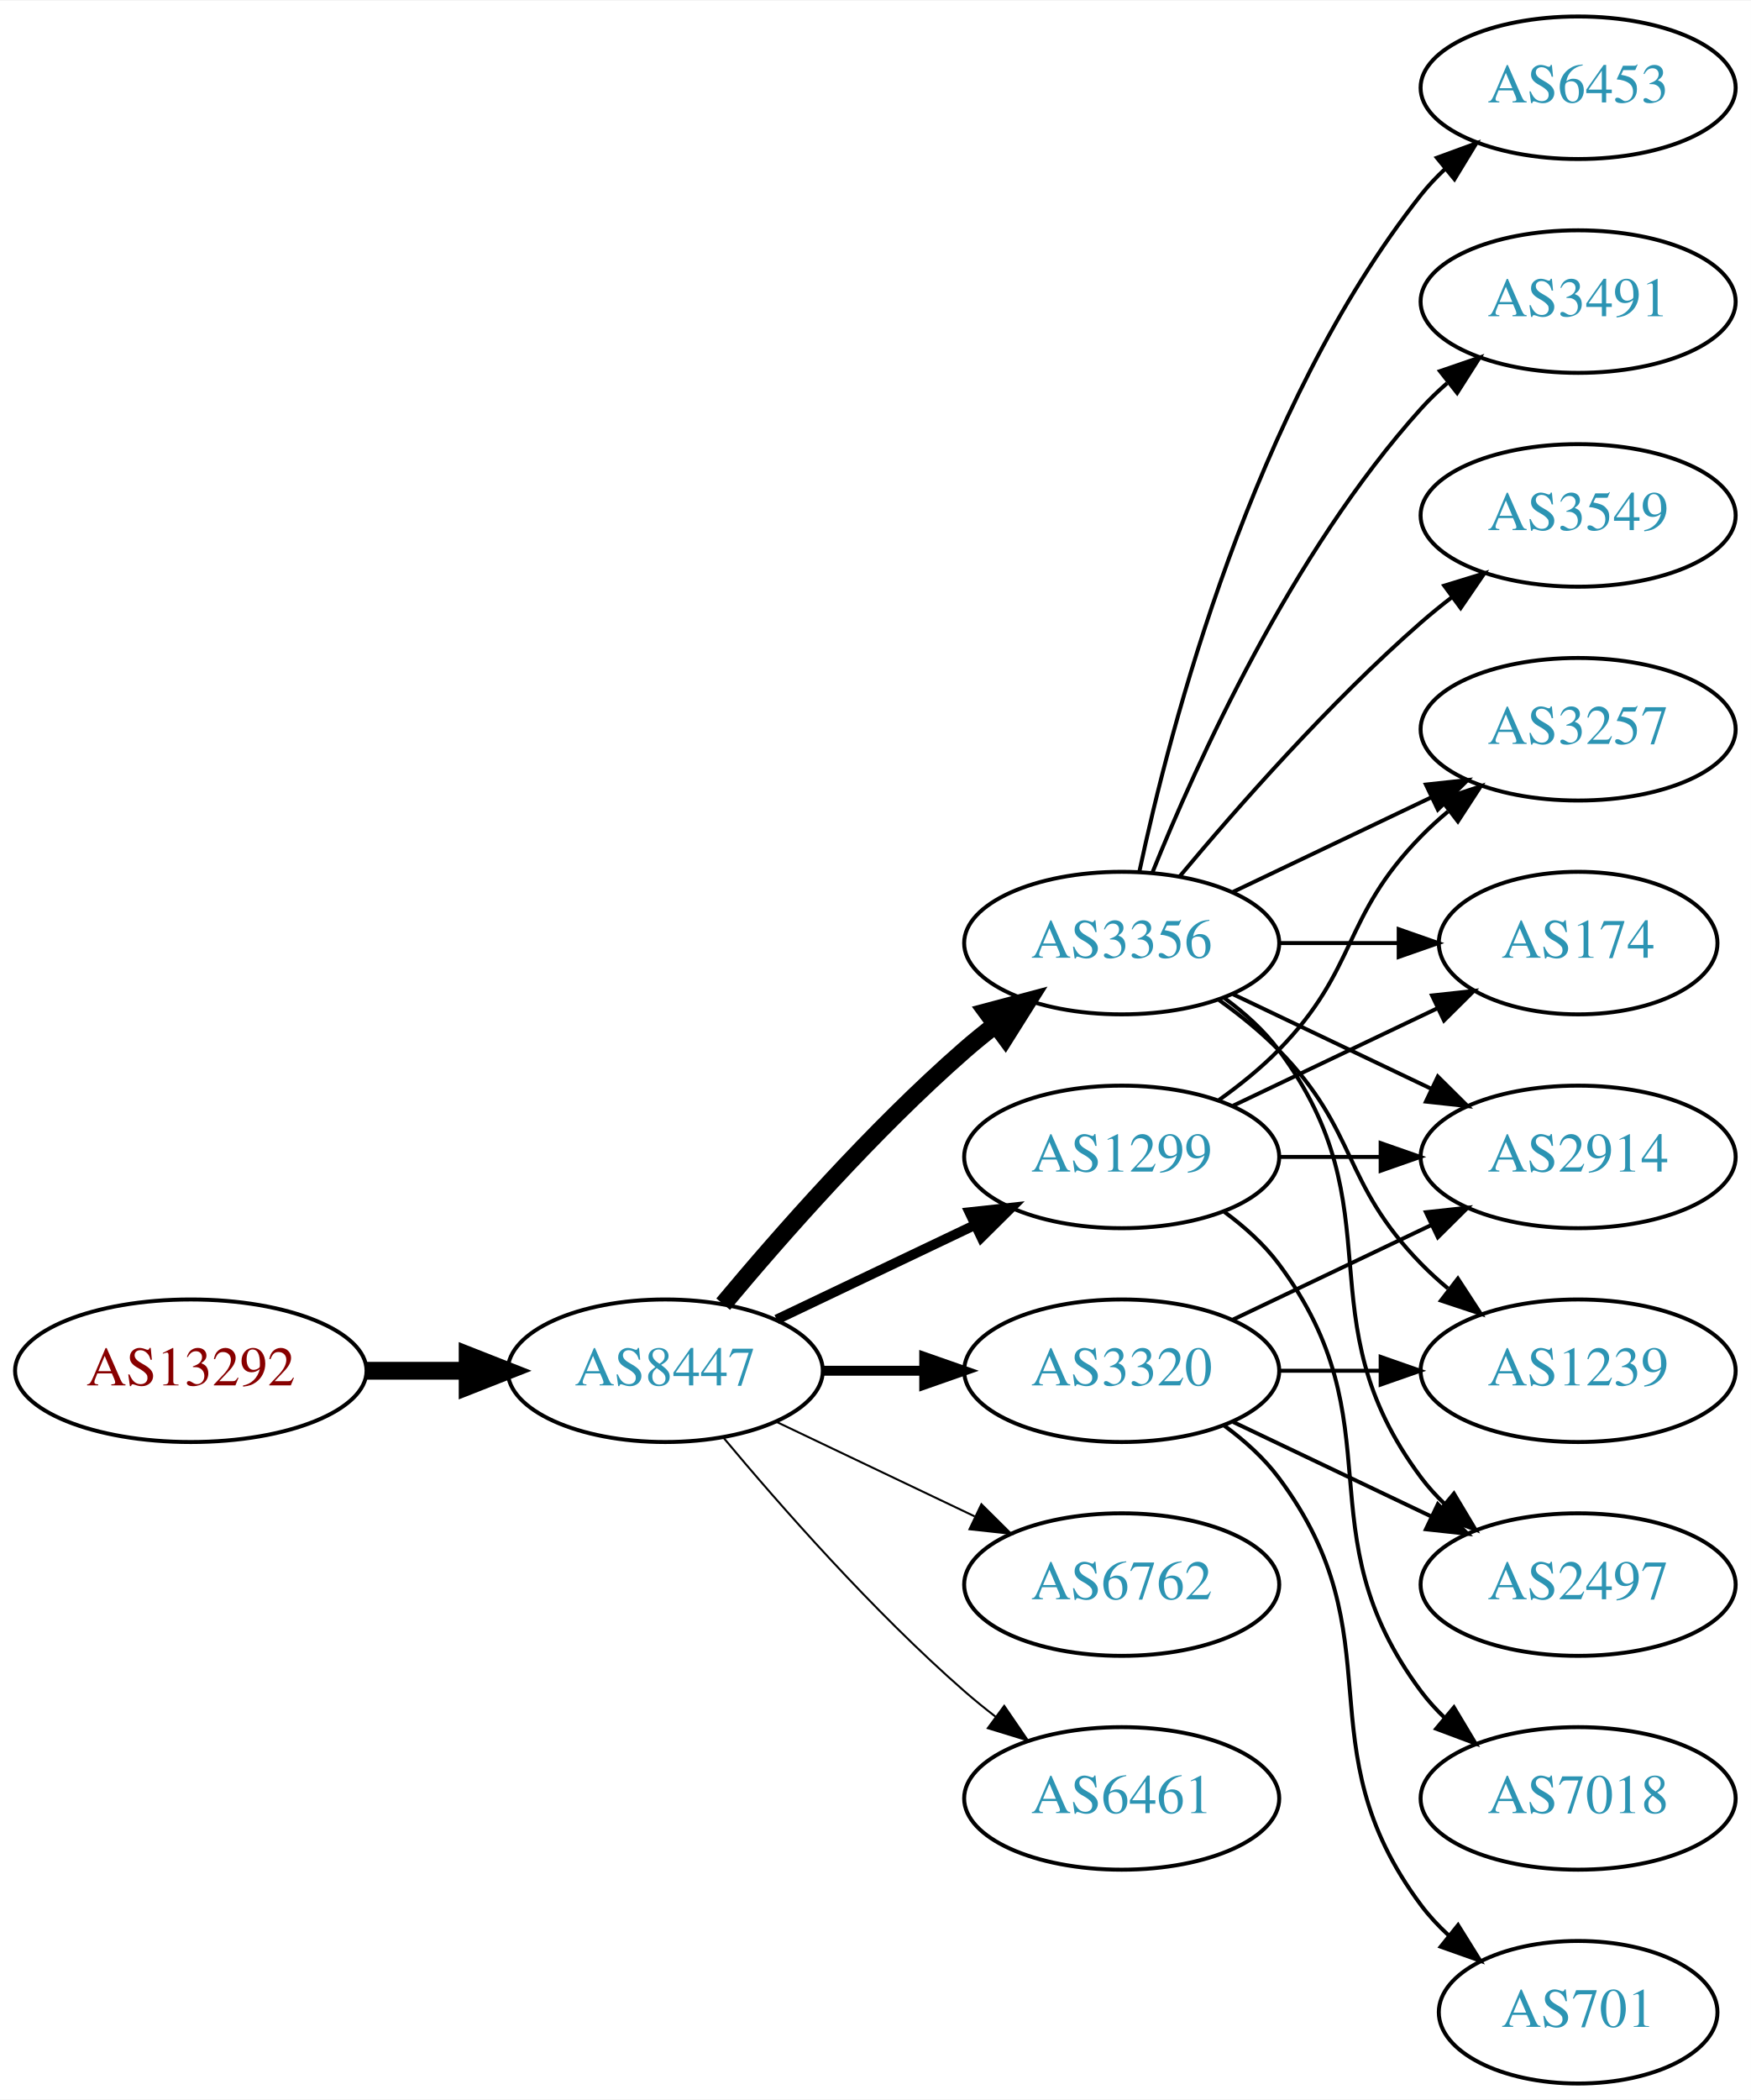
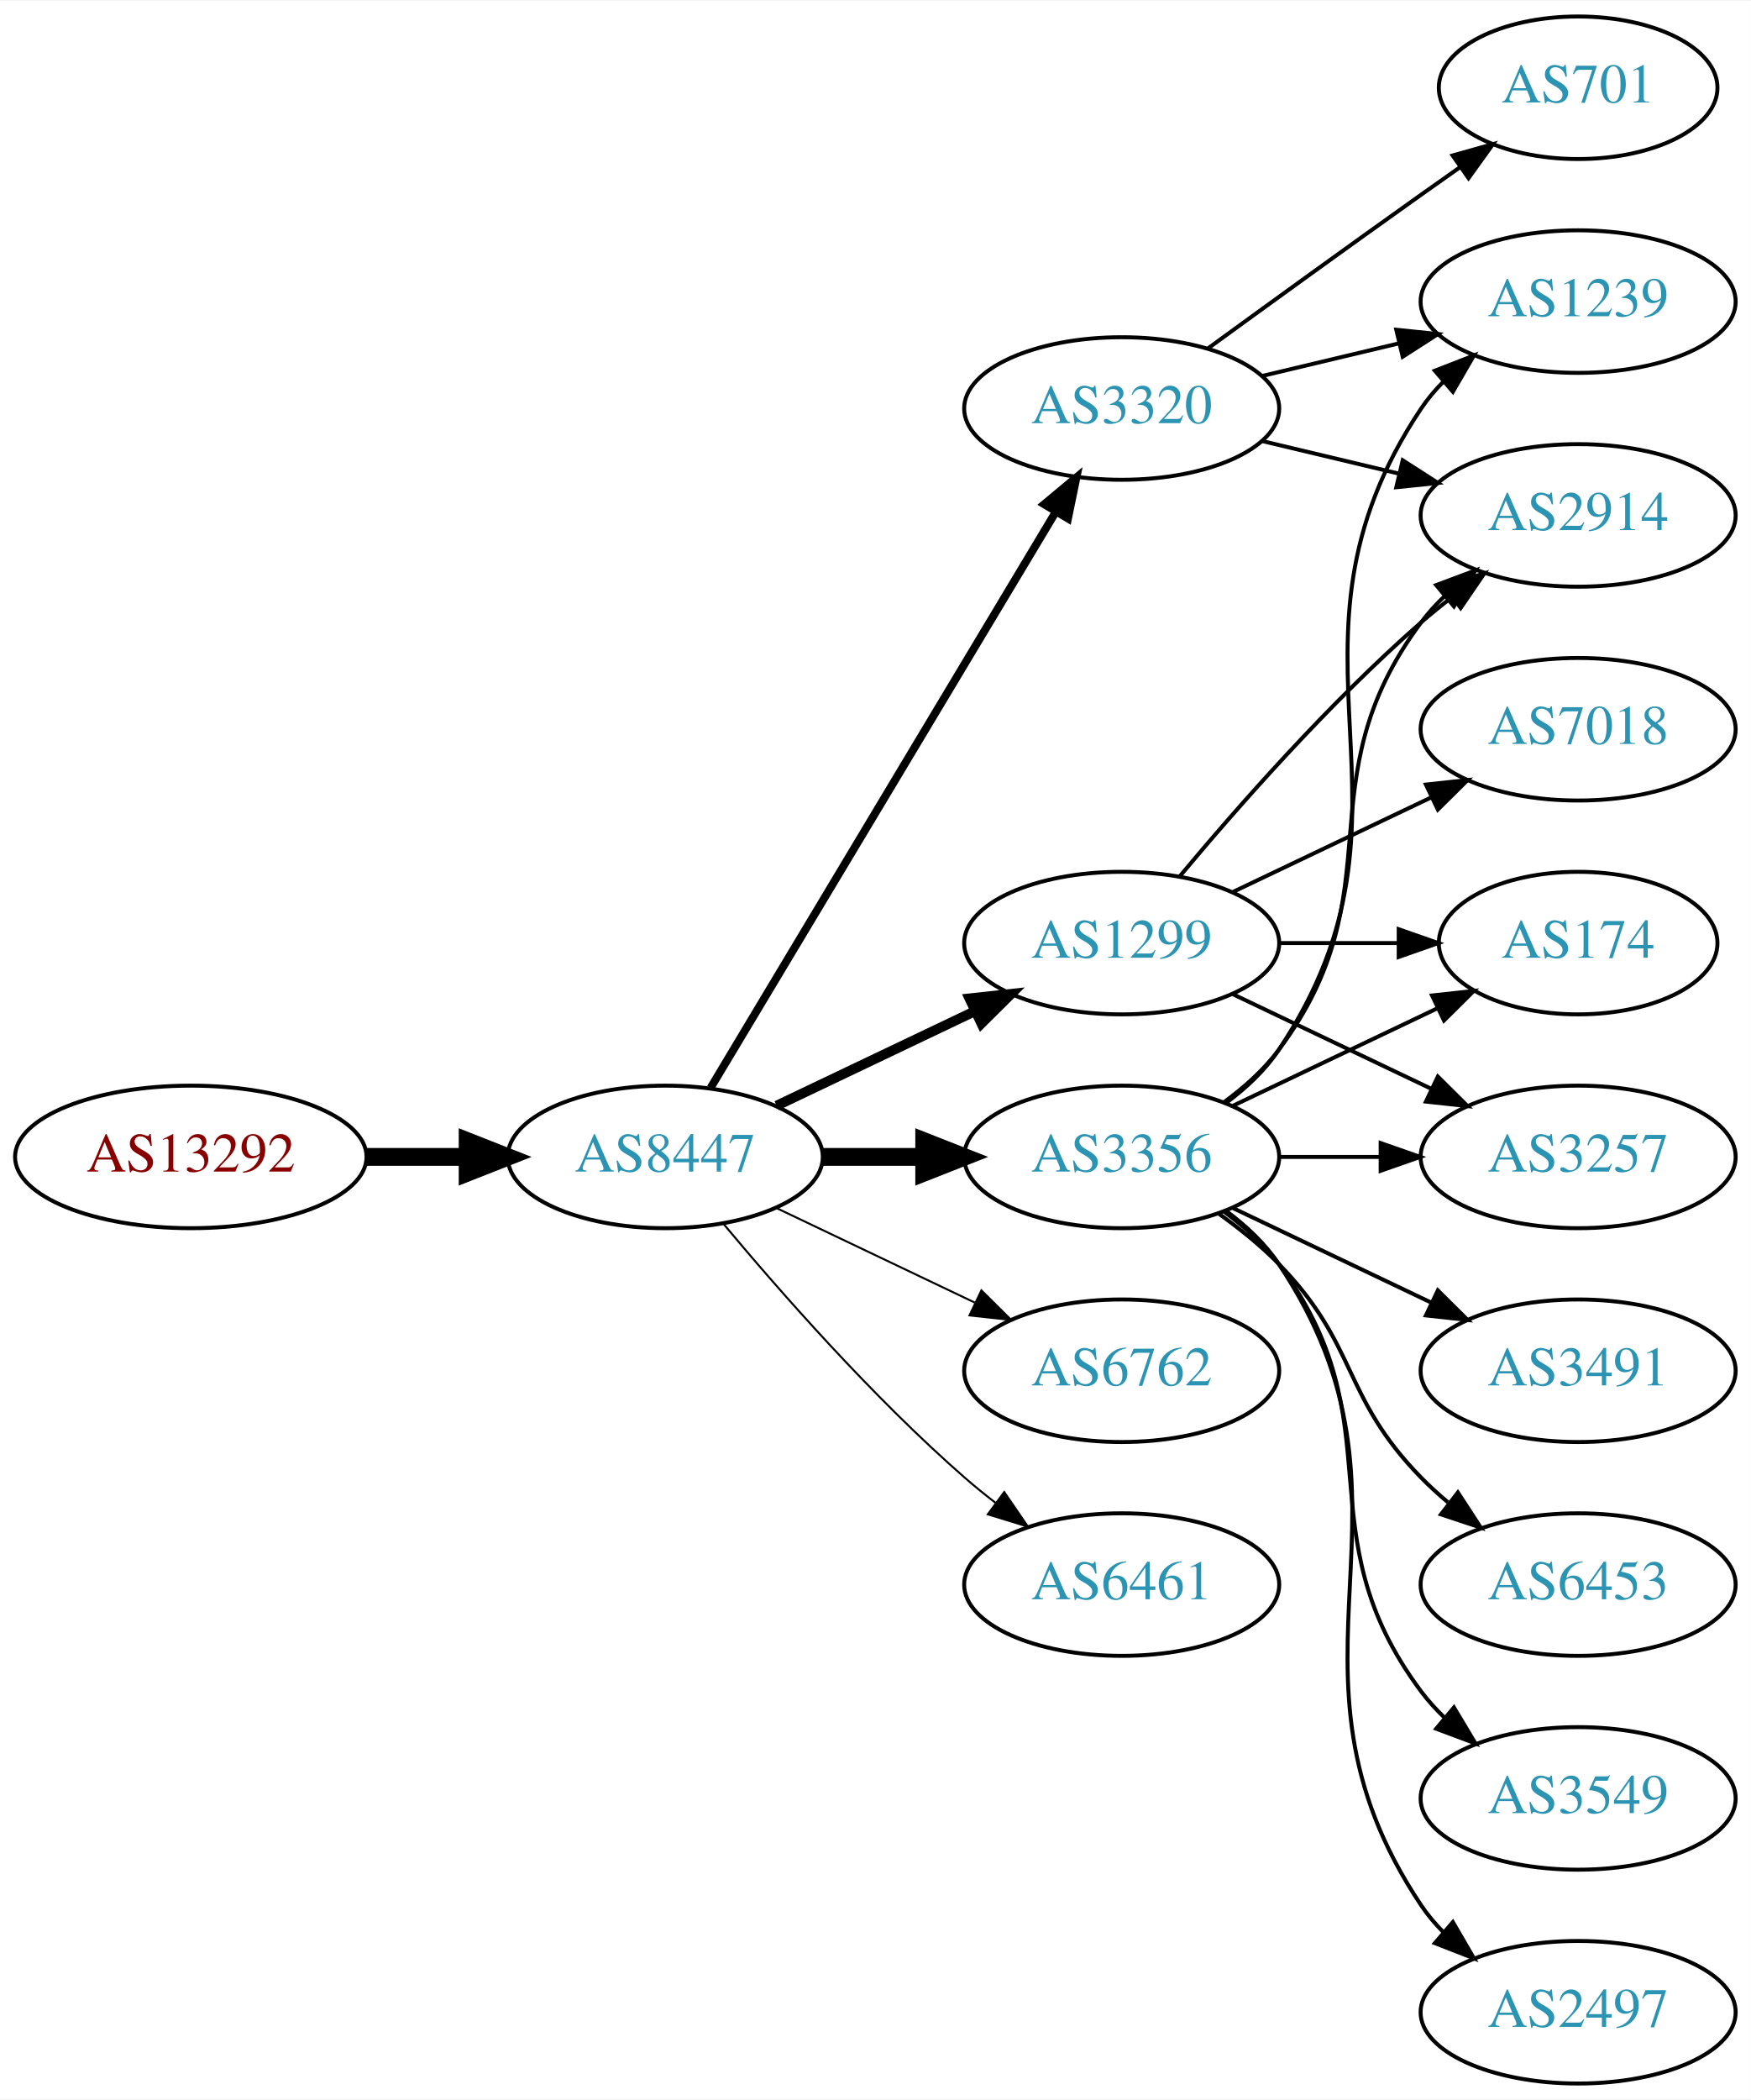
<svg xmlns="http://www.w3.org/2000/svg" xmlns:xlink="http://www.w3.org/1999/xlink" width="442pt" height="530pt" viewBox="0.00 0.00 442.27 530.00">
  <g id="graph0" class="graph" transform="scale(1 1) rotate(0) translate(4 526)">
    <polygon fill="white" stroke="none" points="-4,4 -4,-526 438.271,-526 438.271,4 -4,4" />
    <g id="node1" class="node">
      <g id="a_node1">
        <a xlink:href="/asn/13292" xlink:title="AS13292 ~ UNSPECIFIED [AT]">
-           <ellipse fill="#ffffff" stroke="black" cx="44.196" cy="-180" rx="44.393" ry="18" />
-           <text text-anchor="middle" x="44.196" y="-176.3" font-family="Times,serif" font-size="14.00" fill="#880000">AS13292</text>
+           <ellipse fill="#ffffff" stroke="black" cx="44.196" cy="-234" rx="44.393" ry="18" />
+           <text text-anchor="middle" x="44.196" y="-230.3" font-family="Times,serif" font-size="14.00" fill="#880000">AS13292</text>
        </a>
      </g>
    </g>
    <g id="node2" class="node">
      <g id="a_node2">
        <a xlink:href="/asn/8447" xlink:title="AS8447 ~ A1 Telekom Austria AG [AT]">
-           <ellipse fill="#ffffff" stroke="black" cx="164.039" cy="-180" rx="39.794" ry="18" />
-           <text text-anchor="middle" x="164.039" y="-176.3" font-family="Times,serif" font-size="14.00" fill="#2c94b3">AS8447</text>
+           <ellipse fill="#ffffff" stroke="black" cx="164.039" cy="-234" rx="39.794" ry="18" />
+           <text text-anchor="middle" x="164.039" y="-230.3" font-family="Times,serif" font-size="14.00" fill="#2c94b3">AS8447</text>
        </a>
      </g>
    </g>
    <g id="edge1" class="edge">
-       <path fill="none" stroke="black" stroke-width="4.5" d="M88.407,-180C96.72,-180 105.482,-180 113.965,-180" />
-       <polygon fill="black" stroke="black" stroke-width="4.5" points="114.123,-183.938 124.123,-180 114.123,-176.063 114.123,-183.938" />
+       <path fill="none" stroke="black" stroke-width="4.5" d="M88.407,-234C96.72,-234 105.482,-234 113.965,-234" />
+       <polygon fill="black" stroke="black" stroke-width="4.5" points="114.123,-237.938 124.123,-234 114.123,-230.063 114.123,-237.938" />
    </g>
    <g id="node3" class="node">
      <g id="a_node3">
-         <a xlink:href="/asn/3356" xlink:title="AS3356 ~ Level 3 Parent, LLC [US]">
-           <ellipse fill="#ffffff" stroke="black" cx="279.332" cy="-288" rx="39.794" ry="18" />
-           <text text-anchor="middle" x="279.332" y="-284.3" font-family="Times,serif" font-size="14.00" fill="#2c94b3">AS3356</text>
+         <a xlink:href="/asn/3320" xlink:title="AS3320 ~ DTAG [DE]">
+           <ellipse fill="#ffffff" stroke="black" cx="279.332" cy="-423" rx="39.794" ry="18" />
+           <text text-anchor="middle" x="279.332" y="-419.3" font-family="Times,serif" font-size="14.00" fill="#2c94b3">AS3320</text>
        </a>
      </g>
    </g>
    <g id="edge2" class="edge">
-       <path fill="none" stroke="black" stroke-width="4.5" d="M178.669,-196.817C192.951,-213.929 216.498,-240.745 239.685,-261 242.151,-263.154 244.789,-265.294 247.487,-267.372" />
-       <polygon fill="black" stroke="black" stroke-width="4.5" points="245.252,-270.616 255.641,-273.37 249.919,-264.273 245.252,-270.616" />
+       <path fill="none" stroke="black" stroke-width="2" d="M175.494,-251.442C195.475,-284.775 239.18,-357.686 262.666,-396.866" />
+       <polygon fill="black" stroke="black" stroke-width="2" points="259.758,-398.823 267.902,-405.6 265.762,-395.224 259.758,-398.823" />
    </g>
    <g id="node4" class="node">
      <g id="a_node4">
-         <a xlink:href="/asn/3320" xlink:title="AS3320 ~ DTAG [DE]">
-           <ellipse fill="#ffffff" stroke="black" cx="279.332" cy="-180" rx="39.794" ry="18" />
-           <text text-anchor="middle" x="279.332" y="-176.3" font-family="Times,serif" font-size="14.00" fill="#2c94b3">AS3320</text>
+         <a xlink:href="/asn/1299" xlink:title="AS1299 ~ Telia Carrier [EU]">
+           <ellipse fill="#ffffff" stroke="black" cx="279.332" cy="-288" rx="39.794" ry="18" />
+           <text text-anchor="middle" x="279.332" y="-284.3" font-family="Times,serif" font-size="14.00" fill="#2c94b3">AS1299</text>
        </a>
      </g>
    </g>
    <g id="edge3" class="edge">
-       <path fill="none" stroke="black" stroke-width="2.5" d="M203.711,-180C211.914,-180 220.678,-180 229.21,-180" />
-       <polygon fill="black" stroke="black" stroke-width="2.5" points="229.449,-183.5 239.449,-180 229.449,-176.5 229.449,-183.5" />
+       <path fill="none" stroke="black" stroke-width="2.5" d="M192.175,-246.934C207.169,-254.081 225.99,-263.052 242.213,-270.785" />
+       <polygon fill="black" stroke="black" stroke-width="2.5" points="240.884,-274.028 251.417,-275.171 243.895,-267.709 240.884,-274.028" />
    </g>
    <g id="node5" class="node">
      <g id="a_node5">
-         <a xlink:href="/asn/1299" xlink:title="AS1299 ~ Telia Carrier [EU]">
+         <a xlink:href="/asn/3356" xlink:title="AS3356 ~ Level 3 Parent, LLC [US]">
          <ellipse fill="#ffffff" stroke="black" cx="279.332" cy="-234" rx="39.794" ry="18" />
-           <text text-anchor="middle" x="279.332" y="-230.3" font-family="Times,serif" font-size="14.00" fill="#2c94b3">AS1299</text>
+           <text text-anchor="middle" x="279.332" y="-230.3" font-family="Times,serif" font-size="14.00" fill="#2c94b3">AS3356</text>
        </a>
      </g>
    </g>
    <g id="edge4" class="edge">
-       <path fill="none" stroke="black" stroke-width="2.5" d="M192.175,-192.934C207.169,-200.081 225.99,-209.052 242.213,-216.785" />
-       <polygon fill="black" stroke="black" stroke-width="2.5" points="240.884,-220.028 251.417,-221.171 243.895,-213.709 240.884,-220.028" />
+       <path fill="none" stroke="black" stroke-width="4.5" d="M203.711,-234C211.914,-234 220.678,-234 229.21,-234" />
+       <polygon fill="black" stroke="black" stroke-width="4.5" points="229.449,-237.938 239.449,-234 229.449,-230.063 229.449,-237.938" />
    </g>
    <g id="node6" class="node">
      <g id="a_node6">
        <a xlink:href="/asn/6762" xlink:title="AS6762 ~ TELECOM ITALIA SPARKLE S.p.A. [IT]">
-           <ellipse fill="#ffffff" stroke="black" cx="279.332" cy="-126" rx="39.794" ry="18" />
-           <text text-anchor="middle" x="279.332" y="-122.3" font-family="Times,serif" font-size="14.00" fill="#2c94b3">AS6762</text>
+           <ellipse fill="#ffffff" stroke="black" cx="279.332" cy="-180" rx="39.794" ry="18" />
+           <text text-anchor="middle" x="279.332" y="-176.3" font-family="Times,serif" font-size="14.00" fill="#2c94b3">AS6762</text>
        </a>
      </g>
    </g>
    <g id="edge5" class="edge">
-       <path fill="none" stroke="black" stroke-width="0.5" d="M192.175,-167.066C207.169,-159.919 225.99,-150.948 242.213,-143.215" />
-       <polygon fill="black" stroke="black" stroke-width="0.5" points="243.895,-146.291 251.417,-138.829 240.884,-139.972 243.895,-146.291" />
+       <path fill="none" stroke="black" stroke-width="0.5" d="M192.175,-221.066C207.169,-213.919 225.99,-204.948 242.213,-197.215" />
+       <polygon fill="black" stroke="black" stroke-width="0.5" points="243.895,-200.291 251.417,-192.829 240.884,-193.972 243.895,-200.291" />
    </g>
    <g id="node7" class="node">
      <g id="a_node7">
        <a xlink:href="/asn/6461" xlink:title="AS6461 ~ Zayo Bandwidth [US]">
-           <ellipse fill="#ffffff" stroke="black" cx="279.332" cy="-72" rx="39.794" ry="18" />
-           <text text-anchor="middle" x="279.332" y="-68.3" font-family="Times,serif" font-size="14.00" fill="#2c94b3">AS6461</text>
+           <ellipse fill="#ffffff" stroke="black" cx="279.332" cy="-126" rx="39.794" ry="18" />
+           <text text-anchor="middle" x="279.332" y="-122.3" font-family="Times,serif" font-size="14.00" fill="#2c94b3">AS6461</text>
        </a>
      </g>
    </g>
    <g id="edge6" class="edge">
-       <path fill="none" stroke="black" stroke-width="0.5" d="M178.669,-163.183C192.951,-146.071 216.498,-119.255 239.685,-99 242.151,-96.846 244.789,-94.706 247.487,-92.628" />
-       <polygon fill="black" stroke="black" stroke-width="0.5" points="249.66,-95.375 255.641,-86.63 245.512,-89.736 249.66,-95.375" />
+       <path fill="none" stroke="black" stroke-width="0.5" d="M178.669,-217.183C192.951,-200.071 216.498,-173.255 239.685,-153 242.151,-150.846 244.789,-148.706 247.487,-146.628" />
+       <polygon fill="black" stroke="black" stroke-width="0.5" points="249.66,-149.375 255.641,-140.63 245.512,-143.736 249.66,-149.375" />
    </g>
    <g id="node8" class="node">
      <g id="a_node8">
-         <a xlink:href="/asn/6453" xlink:title="AS6453 ~ TATA COMMUNICATIONS (AMERICA) INC [US]">
-           <ellipse fill="#ffffff" stroke="black" cx="394.625" cy="-504" rx="39.794" ry="18" />
-           <text text-anchor="middle" x="394.625" y="-500.3" font-family="Times,serif" font-size="14.00" fill="#2c94b3">AS6453</text>
+         <a xlink:href="/asn/701" xlink:title="AS701 ~ UUNET [US]">
+           <ellipse fill="#ffffff" stroke="black" cx="394.625" cy="-504" rx="35.194" ry="18" />
+           <text text-anchor="middle" x="394.625" y="-500.3" font-family="Times,serif" font-size="14.00" fill="#2c94b3">AS701</text>
        </a>
      </g>
    </g>
    <g id="edge7" class="edge">
-       <path fill="none" stroke="black" d="M283.822,-306.16C291.453,-342.03 312.445,-423.155 354.978,-477 356.785,-479.288 358.838,-481.462 361.033,-483.51" />
-       <polygon fill="black" stroke="black" points="358.944,-486.323 368.893,-489.966 363.387,-480.914 358.944,-486.323" />
+       <path fill="none" stroke="black" d="M301.18,-438.222C316.114,-449.091 336.727,-464.025 354.978,-477 358.188,-479.282 361.557,-481.661 364.912,-484.018" />
+       <polygon fill="black" stroke="black" points="362.924,-486.899 373.123,-489.77 366.94,-481.166 362.924,-486.899" />
    </g>
    <g id="node9" class="node">
      <g id="a_node9">
-         <a xlink:href="/asn/3491" xlink:title="AS3491 ~ PCCW Global, Inc. [US]">
+         <a xlink:href="/asn/1239" xlink:title="AS1239 ~ Sprint [US]">
          <ellipse fill="#ffffff" stroke="black" cx="394.625" cy="-450" rx="39.794" ry="18" />
-           <text text-anchor="middle" x="394.625" y="-446.3" font-family="Times,serif" font-size="14.00" fill="#2c94b3">AS3491</text>
+           <text text-anchor="middle" x="394.625" y="-446.3" font-family="Times,serif" font-size="14.00" fill="#2c94b3">AS1239</text>
        </a>
      </g>
    </g>
    <g id="edge8" class="edge">
-       <path fill="none" stroke="black" d="M287.079,-305.787C298.13,-333.243 322.184,-386.578 354.978,-423 356.98,-425.224 359.199,-427.363 361.532,-429.397" />
-       <polygon fill="black" stroke="black" points="359.73,-432.433 369.751,-435.873 364.062,-426.935 359.73,-432.433" />
+       <path fill="none" stroke="black" d="M314.939,-431.248C325.81,-433.838 337.964,-436.735 349.407,-439.462" />
+       <polygon fill="black" stroke="black" points="348.69,-442.889 359.229,-441.803 350.313,-436.08 348.69,-442.889" />
    </g>
    <g id="node10" class="node">
      <g id="a_node10">
-         <a xlink:href="/asn/3257" xlink:title="AS3257 ~ GTT [DE]">
-           <ellipse fill="#ffffff" stroke="black" cx="394.625" cy="-342" rx="39.794" ry="18" />
-           <text text-anchor="middle" x="394.625" y="-338.3" font-family="Times,serif" font-size="14.00" fill="#2c94b3">AS3257</text>
+         <a xlink:href="/asn/2914" xlink:title="AS2914 ~ NTT America, Inc. [US]">
+           <ellipse fill="#ffffff" stroke="black" cx="394.625" cy="-396" rx="39.794" ry="18" />
+           <text text-anchor="middle" x="394.625" y="-392.3" font-family="Times,serif" font-size="14.00" fill="#2c94b3">AS2914</text>
        </a>
      </g>
    </g>
    <g id="edge9" class="edge">
-       <path fill="none" stroke="black" d="M307.468,-300.934C322.462,-308.081 341.283,-317.052 357.506,-324.785" />
-       <polygon fill="black" stroke="black" points="356.177,-328.028 366.71,-329.171 359.188,-321.709 356.177,-328.028" />
+       <path fill="none" stroke="black" d="M314.939,-414.752C325.81,-412.162 337.964,-409.265 349.407,-406.538" />
+       <polygon fill="black" stroke="black" points="350.313,-409.92 359.229,-404.197 348.69,-403.111 350.313,-409.92" />
+     </g>
+     <g id="edge13" class="edge">
+       <path fill="none" stroke="black" d="M293.962,-304.817C308.244,-321.929 331.791,-348.745 354.978,-369 357.444,-371.154 360.082,-373.294 362.78,-375.372" />
+       <polygon fill="black" stroke="black" points="360.805,-378.264 370.934,-381.37 364.953,-372.625 360.805,-378.264" />
    </g>
    <g id="node11" class="node">
      <g id="a_node11">
-         <a xlink:href="/asn/3549" xlink:title="AS3549 ~ Level 3 Parent, LLC [US]">
-           <ellipse fill="#ffffff" stroke="black" cx="394.625" cy="-396" rx="39.794" ry="18" />
-           <text text-anchor="middle" x="394.625" y="-392.3" font-family="Times,serif" font-size="14.00" fill="#2c94b3">AS3549</text>
-         </a>
-       </g>
-     </g>
-     <g id="edge10" class="edge">
-       <path fill="none" stroke="black" d="M293.962,-304.817C308.244,-321.929 331.791,-348.745 354.978,-369 357.444,-371.154 360.082,-373.294 362.78,-375.372" />
-       <polygon fill="black" stroke="black" points="360.805,-378.264 370.934,-381.37 364.953,-372.625 360.805,-378.264" />
-     </g>
-     <g id="node12" class="node">
-       <g id="a_node12">
-         <a xlink:href="/asn/1239" xlink:title="AS1239 ~ Sprint [US]">
-           <ellipse fill="#ffffff" stroke="black" cx="394.625" cy="-180" rx="39.794" ry="18" />
-           <text text-anchor="middle" x="394.625" y="-176.3" font-family="Times,serif" font-size="14.00" fill="#2c94b3">AS1239</text>
-         </a>
-       </g>
-     </g>
-     <g id="edge11" class="edge">
-       <path fill="none" stroke="black" d="M303.926,-273.611C309.182,-269.852 314.513,-265.563 318.978,-261 339.151,-240.383 334.806,-227.617 354.978,-207 357.071,-204.861 359.354,-202.782 361.731,-200.79" />
-       <polygon fill="black" stroke="black" points="364.249,-203.268 370.031,-194.389 359.974,-197.725 364.249,-203.268" />
-     </g>
-     <g id="node13" class="node">
-       <g id="a_node13">
-         <a xlink:href="/asn/2497" xlink:title="AS2497 ~ Internet Initiative Japan Inc. [JP]">
-           <ellipse fill="#ffffff" stroke="black" cx="394.625" cy="-126" rx="39.794" ry="18" />
-           <text text-anchor="middle" x="394.625" y="-122.3" font-family="Times,serif" font-size="14.00" fill="#2c94b3">AS2497</text>
-         </a>
-       </g>
-     </g>
-     <g id="edge12" class="edge">
-       <path fill="none" stroke="black" d="M305.262,-274.118C310.338,-270.389 315.256,-265.984 318.978,-261 349.249,-220.458 324.707,-193.542 354.978,-153 356.723,-150.664 358.73,-148.455 360.893,-146.383" />
-       <polygon fill="black" stroke="black" points="363.253,-148.973 368.694,-139.882 358.771,-143.595 363.253,-148.973" />
-     </g>
-     <g id="node14" class="node">
-       <g id="a_node14">
        <a xlink:href="/asn/174" xlink:title="AS174 ~ Cogent Communications [US]">
          <ellipse fill="#ffffff" stroke="black" cx="394.625" cy="-288" rx="35.194" ry="18" />
          <text text-anchor="middle" x="394.625" y="-284.3" font-family="Times,serif" font-size="14.00" fill="#2c94b3">AS174</text>
        </a>
      </g>
    </g>
-     <g id="edge13" class="edge">
+     <g id="edge10" class="edge">
      <path fill="none" stroke="black" d="M319.004,-288C328.709,-288 339.2,-288 349.163,-288" />
      <polygon fill="black" stroke="black" points="349.299,-291.5 359.299,-288 349.299,-284.5 349.299,-291.5" />
    </g>
-     <g id="node15" class="node">
-       <g id="a_node15">
-         <a xlink:href="/asn/2914" xlink:title="AS2914 ~ NTT America, Inc. [US]">
+     <g id="node12" class="node">
+       <g id="a_node12">
+         <a xlink:href="/asn/3257" xlink:title="AS3257 ~ GTT [DE]">
          <ellipse fill="#ffffff" stroke="black" cx="394.625" cy="-234" rx="39.794" ry="18" />
-           <text text-anchor="middle" x="394.625" y="-230.3" font-family="Times,serif" font-size="14.00" fill="#2c94b3">AS2914</text>
-         </a>
-       </g>
-     </g>
-     <g id="edge14" class="edge">
+           <text text-anchor="middle" x="394.625" y="-230.3" font-family="Times,serif" font-size="14.00" fill="#2c94b3">AS3257</text>
+         </a>
+       </g>
+     </g>
+     <g id="edge11" class="edge">
      <path fill="none" stroke="black" d="M307.468,-275.066C322.462,-267.919 341.283,-258.948 357.506,-251.215" />
      <polygon fill="black" stroke="black" points="359.188,-254.291 366.71,-246.829 356.177,-247.972 359.188,-254.291" />
    </g>
+     <g id="node13" class="node">
+       <g id="a_node13">
+         <a xlink:href="/asn/7018" xlink:title="AS7018 ~ AT&amp;T Services, Inc. [US]">
+           <ellipse fill="#ffffff" stroke="black" cx="394.625" cy="-342" rx="39.794" ry="18" />
+           <text text-anchor="middle" x="394.625" y="-338.3" font-family="Times,serif" font-size="14.00" fill="#2c94b3">AS7018</text>
+         </a>
+       </g>
+     </g>
+     <g id="edge12" class="edge">
+       <path fill="none" stroke="black" d="M307.468,-300.934C322.462,-308.081 341.283,-317.052 357.506,-324.785" />
+       <polygon fill="black" stroke="black" points="356.177,-328.028 366.71,-329.171 359.188,-321.709 356.177,-328.028" />
+     </g>
+     <g id="edge18" class="edge">
+       <path fill="none" stroke="black" d="M305.651,-247.607C310.707,-251.351 315.518,-255.831 318.978,-261 360.003,-322.294 313.954,-361.706 354.978,-423 356.6,-425.423 358.519,-427.695 360.621,-429.81" />
+       <polygon fill="black" stroke="black" points="358.434,-432.546 368.306,-436.393 362.988,-427.229 358.434,-432.546" />
+     </g>
    <g id="edge15" class="edge">
-       <path fill="none" stroke="black" d="M319.004,-180C327.207,-180 335.971,-180 344.503,-180" />
-       <polygon fill="black" stroke="black" points="344.742,-183.5 354.742,-180 344.742,-176.5 344.742,-183.5" />
-     </g>
-     <g id="edge17" class="edge">
-       <path fill="none" stroke="black" d="M307.468,-167.066C322.462,-159.919 341.283,-150.948 357.506,-143.215" />
-       <polygon fill="black" stroke="black" points="359.188,-146.291 366.71,-138.829 356.177,-139.972 359.188,-146.291" />
-     </g>
-     <g id="edge16" class="edge">
-       <path fill="none" stroke="black" d="M307.468,-192.934C322.462,-200.081 341.283,-209.052 357.506,-216.785" />
-       <polygon fill="black" stroke="black" points="356.177,-220.028 366.71,-221.171 359.188,-213.709 356.177,-220.028" />
-     </g>
-     <g id="node16" class="node">
-       <g id="a_node16">
-         <a xlink:href="/asn/701" xlink:title="AS701 ~ UUNET [US]">
-           <ellipse fill="#ffffff" stroke="black" cx="394.625" cy="-18" rx="35.194" ry="18" />
-           <text text-anchor="middle" x="394.625" y="-14.3" font-family="Times,serif" font-size="14.00" fill="#2c94b3">AS701</text>
-         </a>
-       </g>
-     </g>
-     <g id="edge18" class="edge">
-       <path fill="none" stroke="black" d="M305.262,-166.118C310.338,-162.389 315.256,-157.984 318.978,-153 349.249,-112.458 324.707,-85.542 354.978,-45 356.986,-42.311 359.342,-39.791 361.883,-37.455" />
-       <polygon fill="black" stroke="black" points="364.297,-40.004 369.898,-31.011 359.912,-34.548 364.297,-40.004" />
+       <path fill="none" stroke="black" d="M305.262,-247.882C310.338,-251.611 315.256,-256.016 318.978,-261 349.249,-301.542 324.707,-328.458 354.978,-369 356.723,-371.336 358.73,-373.545 360.893,-375.617" />
+       <polygon fill="black" stroke="black" points="358.771,-378.405 368.694,-382.118 363.253,-373.027 358.771,-378.405" />
    </g>
    <g id="edge20" class="edge">
-       <path fill="none" stroke="black" d="M303.926,-248.389C309.182,-252.148 314.513,-256.437 318.978,-261 339.151,-281.617 334.806,-294.383 354.978,-315 357.071,-317.139 359.354,-319.218 361.731,-321.21" />
-       <polygon fill="black" stroke="black" points="359.974,-324.275 370.031,-327.611 364.249,-318.732 359.974,-324.275" />
-     </g>
-     <g id="edge22" class="edge">
      <path fill="none" stroke="black" d="M307.468,-246.934C322.9,-254.29 342.385,-263.577 358.92,-271.459" />
      <polygon fill="black" stroke="black" points="357.729,-274.768 368.262,-275.911 360.741,-268.449 357.729,-274.768" />
    </g>
    <g id="edge19" class="edge">
      <path fill="none" stroke="black" d="M319.004,-234C327.207,-234 335.971,-234 344.503,-234" />
      <polygon fill="black" stroke="black" points="344.742,-237.5 354.742,-234 344.742,-230.5 344.742,-237.5" />
    </g>
+     <g id="node14" class="node">
+       <g id="a_node14">
+         <a xlink:href="/asn/3549" xlink:title="AS3549 ~ Level 3 Parent, LLC [US]">
+           <ellipse fill="#ffffff" stroke="black" cx="394.625" cy="-72" rx="39.794" ry="18" />
+           <text text-anchor="middle" x="394.625" y="-68.3" font-family="Times,serif" font-size="14.00" fill="#2c94b3">AS3549</text>
+         </a>
+       </g>
+     </g>
+     <g id="edge14" class="edge">
+       <path fill="none" stroke="black" d="M305.262,-220.118C310.338,-216.389 315.256,-211.984 318.978,-207 349.249,-166.458 324.707,-139.542 354.978,-99 356.723,-96.664 358.73,-94.455 360.893,-92.383" />
+       <polygon fill="black" stroke="black" points="363.253,-94.973 368.694,-85.882 358.771,-89.595 363.253,-94.973" />
+     </g>
+     <g id="node15" class="node">
+       <g id="a_node15">
+         <a xlink:href="/asn/2497" xlink:title="AS2497 ~ Internet Initiative Japan Inc. [JP]">
+           <ellipse fill="#ffffff" stroke="black" cx="394.625" cy="-18" rx="39.794" ry="18" />
+           <text text-anchor="middle" x="394.625" y="-14.3" font-family="Times,serif" font-size="14.00" fill="#2c94b3">AS2497</text>
+         </a>
+       </g>
+     </g>
+     <g id="edge16" class="edge">
+       <path fill="none" stroke="black" d="M305.651,-220.393C310.707,-216.649 315.518,-212.169 318.978,-207 360.003,-145.706 313.954,-106.294 354.978,-45 356.6,-42.577 358.519,-40.305 360.621,-38.19" />
+       <polygon fill="black" stroke="black" points="362.988,-40.771 368.306,-31.607 358.434,-35.454 362.988,-40.771" />
+     </g>
+     <g id="node16" class="node">
+       <g id="a_node16">
+         <a xlink:href="/asn/3491" xlink:title="AS3491 ~ PCCW Global, Inc. [US]">
+           <ellipse fill="#ffffff" stroke="black" cx="394.625" cy="-180" rx="39.794" ry="18" />
+           <text text-anchor="middle" x="394.625" y="-176.3" font-family="Times,serif" font-size="14.00" fill="#2c94b3">AS3491</text>
+         </a>
+       </g>
+     </g>
+     <g id="edge17" class="edge">
+       <path fill="none" stroke="black" d="M307.468,-221.066C322.462,-213.919 341.283,-204.948 357.506,-197.215" />
+       <polygon fill="black" stroke="black" points="359.188,-200.291 366.71,-192.829 356.177,-193.972 359.188,-200.291" />
+     </g>
    <g id="node17" class="node">
      <g id="a_node17">
-         <a xlink:href="/asn/7018" xlink:title="AS7018 ~ AT&amp;T Services, Inc. [US]">
-           <ellipse fill="#ffffff" stroke="black" cx="394.625" cy="-72" rx="39.794" ry="18" />
-           <text text-anchor="middle" x="394.625" y="-68.3" font-family="Times,serif" font-size="14.00" fill="#2c94b3">AS7018</text>
+         <a xlink:href="/asn/6453" xlink:title="AS6453 ~ TATA COMMUNICATIONS (AMERICA) INC [US]">
+           <ellipse fill="#ffffff" stroke="black" cx="394.625" cy="-126" rx="39.794" ry="18" />
+           <text text-anchor="middle" x="394.625" y="-122.3" font-family="Times,serif" font-size="14.00" fill="#2c94b3">AS6453</text>
        </a>
      </g>
    </g>
    <g id="edge21" class="edge">
-       <path fill="none" stroke="black" d="M305.262,-220.118C310.338,-216.389 315.256,-211.984 318.978,-207 349.249,-166.458 324.707,-139.542 354.978,-99 356.723,-96.664 358.73,-94.455 360.893,-92.383" />
-       <polygon fill="black" stroke="black" points="363.253,-94.973 368.694,-85.882 358.771,-89.595 363.253,-94.973" />
+       <path fill="none" stroke="black" d="M303.926,-219.611C309.182,-215.852 314.513,-211.563 318.978,-207 339.151,-186.383 334.806,-173.617 354.978,-153 357.071,-150.861 359.354,-148.782 361.731,-146.79" />
+       <polygon fill="black" stroke="black" points="364.249,-149.268 370.031,-140.389 359.974,-143.725 364.249,-149.268" />
    </g>
  </g>
</svg>
